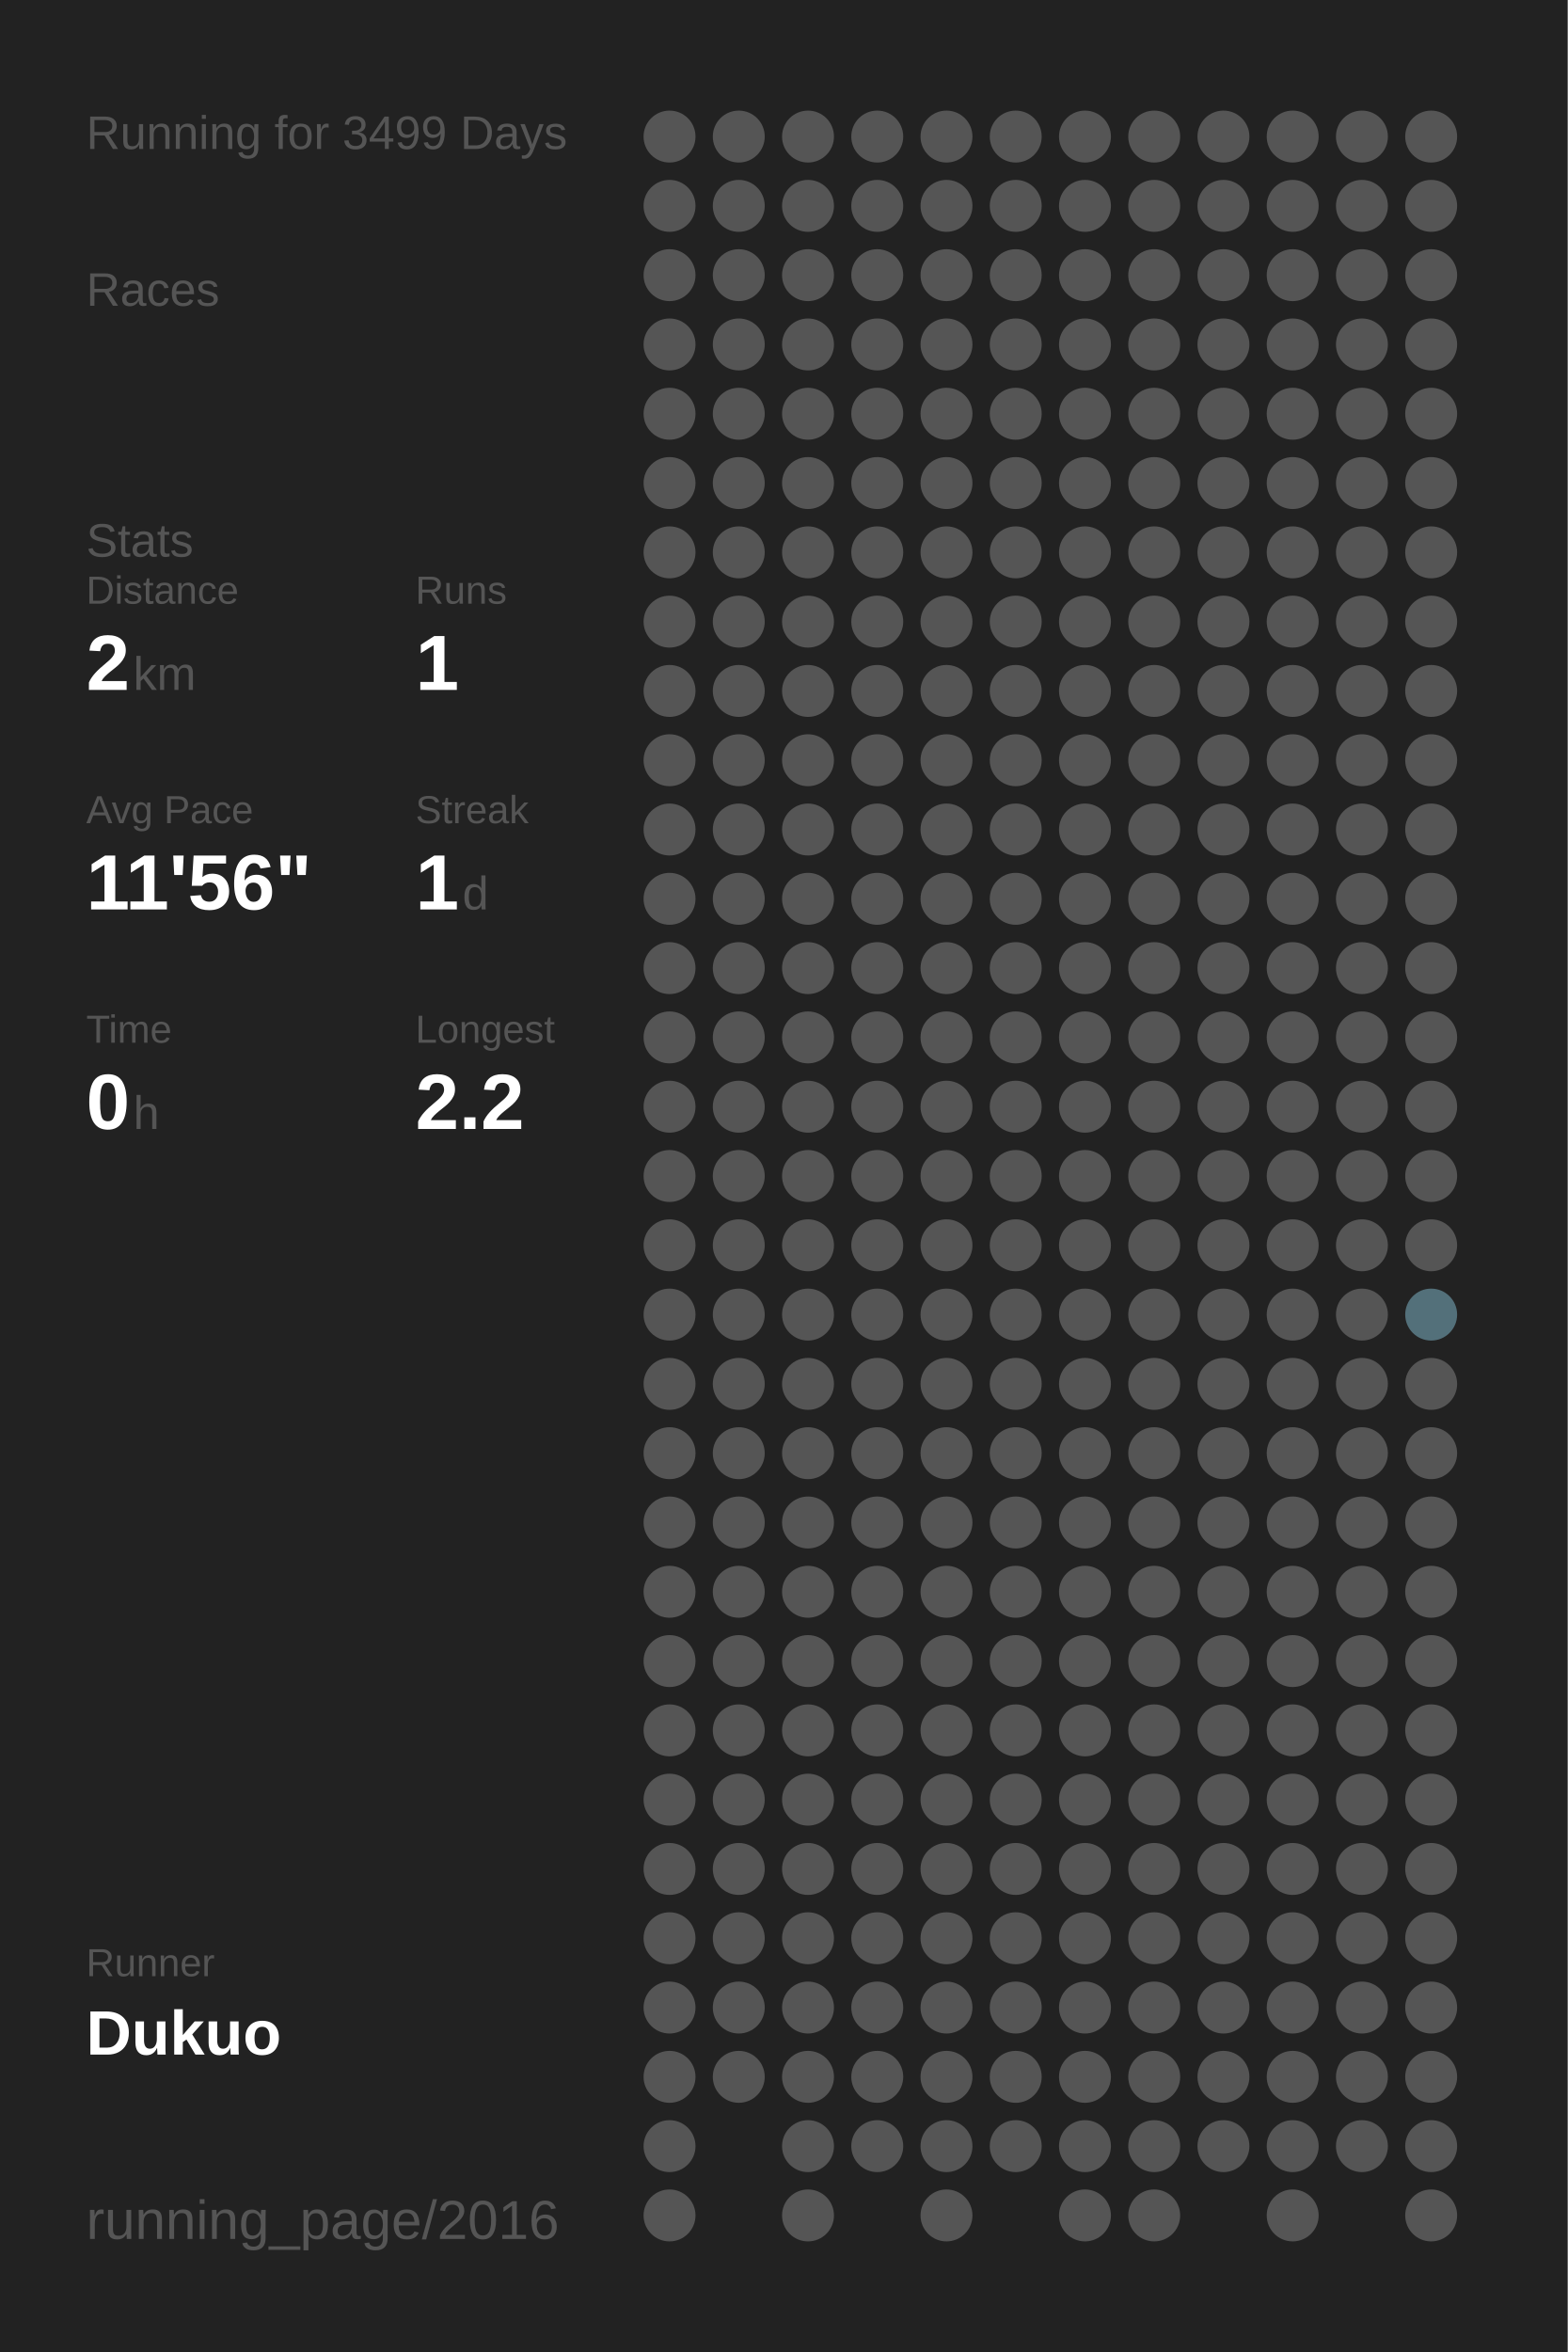
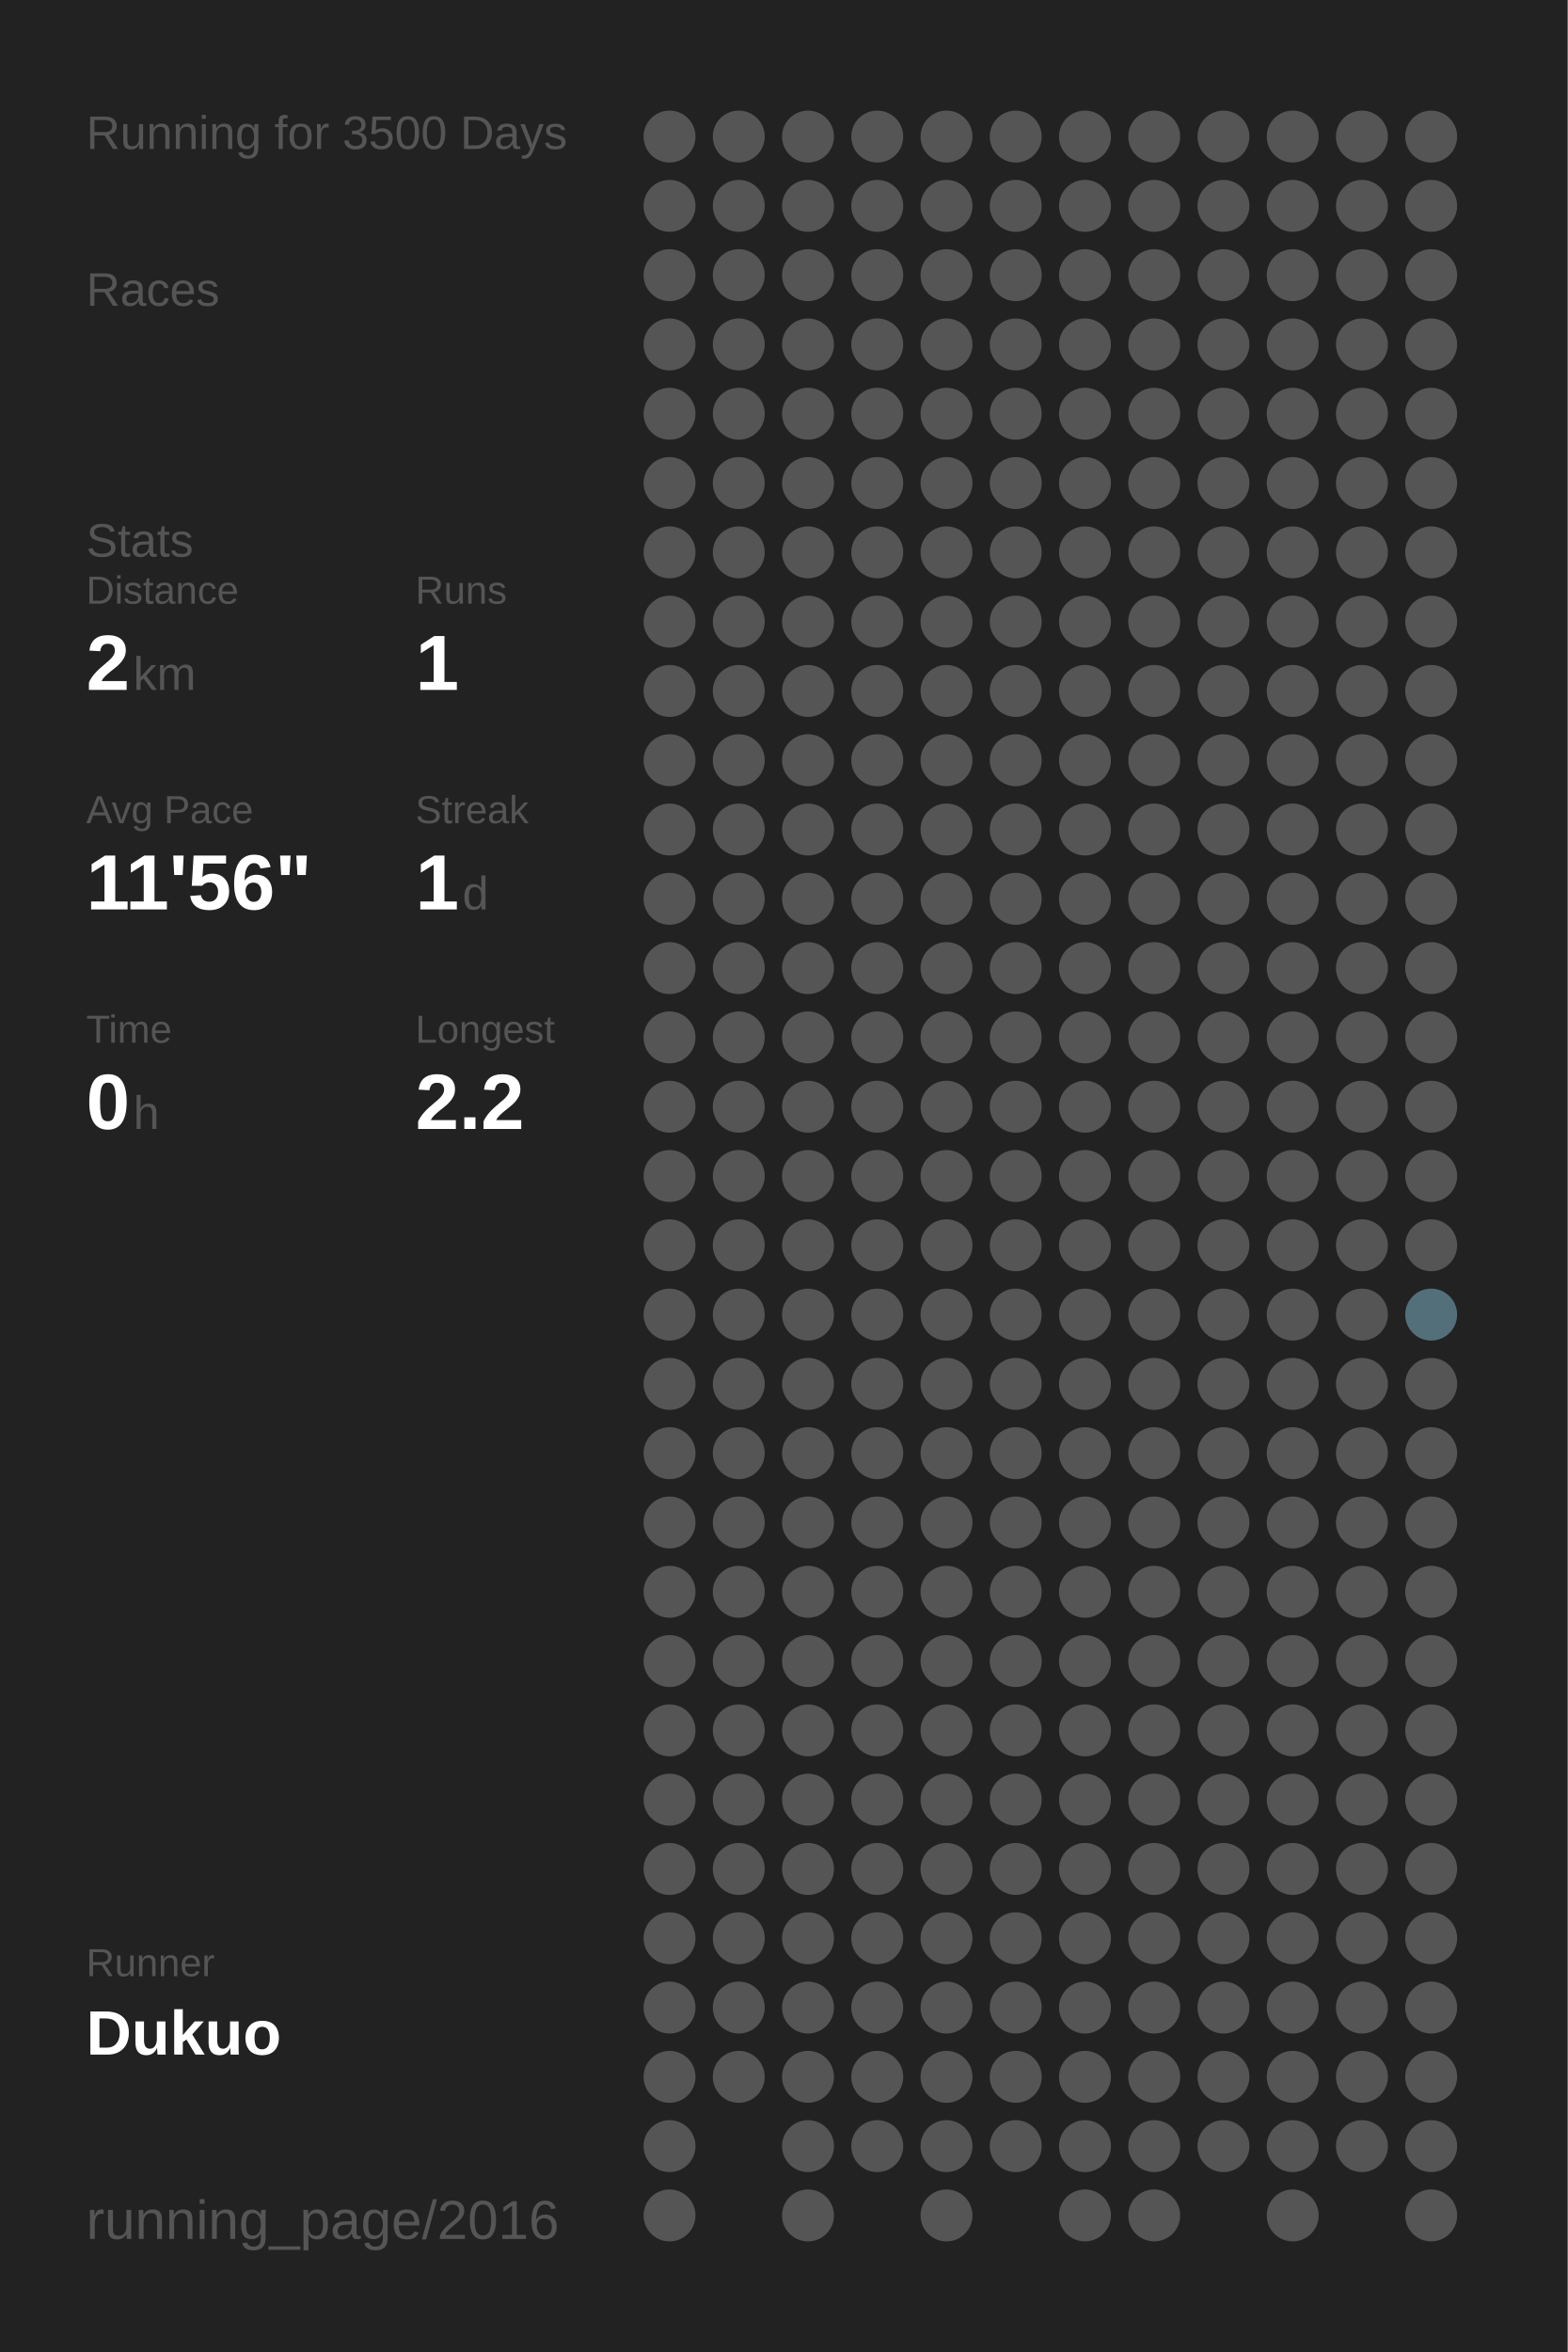
<svg xmlns="http://www.w3.org/2000/svg" baseProfile="full" height="300mm" version="1.1" viewBox="0,0,200,300" width="200mm">
  <defs />
  <rect fill="#222222" height="300" width="200" x="0" y="0" />
-   <text fill="#555555" style="font-size:6px; font-family:Arial;" x="11" y="19">Running for 3499 Days</text>
+   <text fill="#555555" style="font-size:6px; font-family:Arial;" x="11" y="19">Running for 3500 Days</text>
  <text fill="#555555" style="font-size:6px; font-family:Arial;" x="11" y="39">Races</text>
  <text fill="#555555" style="font-size:6px; font-family:Arial;" x="11" y="71">Stats</text>
  <text fill="#555555" style="font-size:5px; font-family:Arial;" x="11" y="77">Distance</text>
  <text fill="#FFFFFF" style="font-size:10px; font-family:Arial; font-weight:bold;" x="11" y="88">2</text>
  <text fill="#555555" style="font-size:6px; font-family:Arial;" x="17" y="88">km</text>
  <text fill="#555555" style="font-size:5px; font-family:Arial;" x="53" y="77">Runs</text>
  <text fill="#FFFFFF" style="font-size:10px; font-family:Arial; font-weight:bold;" x="53" y="88">1</text>
  <text fill="#555555" style="font-size:5px; font-family:Arial;" x="11" y="105">Avg Pace</text>
  <text fill="#FFFFFF" style="font-size:10px; font-family:Arial; font-weight:bold;" x="11" y="116">11'56"</text>
  <text fill="#555555" style="font-size:5px; font-family:Arial;" x="53" y="105">Streak</text>
  <text fill="#FFFFFF" style="font-size:10px; font-family:Arial; font-weight:bold;" x="53" y="116">1</text>
  <text fill="#555555" style="font-size:6px; font-family:Arial;" x="59" y="116">d</text>
  <text fill="#555555" style="font-size:5px; font-family:Arial;" x="11" y="133">Time</text>
  <text fill="#FFFFFF" style="font-size:10px; font-family:Arial; font-weight:bold;" x="11" y="144">0</text>
  <text fill="#555555" style="font-size:6px; font-family:Arial;" x="17" y="144">h</text>
  <text fill="#555555" style="font-size:5px; font-family:Arial;" x="53" y="133">Longest</text>
  <text fill="#FFFFFF" style="font-size:10px; font-family:Arial; font-weight:bold;" x="53" y="144">2.2</text>
  <text fill="#555555" style="font-size:5px; font-family:Arial;" x="11" y="252.065">Runner</text>
  <text fill="#FFFFFF" style="font-size:8px; font-family:Arial; font-weight:bold;" x="11" y="262.065">Dukuo</text>
  <text fill="#555555" style="font-size:7px; font-family:Arial;" x="11" y="285.581">running_page/2016</text>
  <circle cx="85.417" cy="17.419" fill="#555555" r="3.312" />
  <circle cx="85.417" cy="26.258" fill="#555555" r="3.312" />
  <circle cx="85.417" cy="35.097" fill="#555555" r="3.312" />
  <circle cx="85.417" cy="43.935" fill="#555555" r="3.312" />
  <circle cx="85.417" cy="52.774" fill="#555555" r="3.312" />
  <circle cx="85.417" cy="61.613" fill="#555555" r="3.312" />
  <circle cx="85.417" cy="70.452" fill="#555555" r="3.312" />
  <circle cx="85.417" cy="79.29" fill="#555555" r="3.312" />
  <circle cx="85.417" cy="88.129" fill="#555555" r="3.312" />
  <circle cx="85.417" cy="96.968" fill="#555555" r="3.312" />
  <circle cx="85.417" cy="105.806" fill="#555555" r="3.312" />
  <circle cx="85.417" cy="114.645" fill="#555555" r="3.312" />
  <circle cx="85.417" cy="123.484" fill="#555555" r="3.312" />
  <circle cx="85.417" cy="132.323" fill="#555555" r="3.312" />
  <circle cx="85.417" cy="141.161" fill="#555555" r="3.312" />
  <circle cx="85.417" cy="150" fill="#555555" r="3.312" />
  <circle cx="85.417" cy="158.839" fill="#555555" r="3.312" />
  <circle cx="85.417" cy="167.677" fill="#555555" r="3.312" />
  <circle cx="85.417" cy="176.516" fill="#555555" r="3.312" />
  <circle cx="85.417" cy="185.355" fill="#555555" r="3.312" />
  <circle cx="85.417" cy="194.194" fill="#555555" r="3.312" />
  <circle cx="85.417" cy="203.032" fill="#555555" r="3.312" />
  <circle cx="85.417" cy="211.871" fill="#555555" r="3.312" />
  <circle cx="85.417" cy="220.71" fill="#555555" r="3.312" />
  <circle cx="85.417" cy="229.548" fill="#555555" r="3.312" />
  <circle cx="85.417" cy="238.387" fill="#555555" r="3.312" />
  <circle cx="85.417" cy="247.226" fill="#555555" r="3.312" />
  <circle cx="85.417" cy="256.065" fill="#555555" r="3.312" />
  <circle cx="85.417" cy="264.903" fill="#555555" r="3.312" />
  <circle cx="85.417" cy="273.742" fill="#555555" r="3.312" />
  <circle cx="85.417" cy="282.581" fill="#555555" r="3.312" />
  <circle cx="94.25" cy="17.419" fill="#555555" r="3.312" />
  <circle cx="94.25" cy="26.258" fill="#555555" r="3.312" />
  <circle cx="94.25" cy="35.097" fill="#555555" r="3.312" />
  <circle cx="94.25" cy="43.935" fill="#555555" r="3.312" />
  <circle cx="94.25" cy="52.774" fill="#555555" r="3.312" />
  <circle cx="94.25" cy="61.613" fill="#555555" r="3.312" />
  <circle cx="94.25" cy="70.452" fill="#555555" r="3.312" />
  <circle cx="94.25" cy="79.29" fill="#555555" r="3.312" />
  <circle cx="94.25" cy="88.129" fill="#555555" r="3.312" />
  <circle cx="94.25" cy="96.968" fill="#555555" r="3.312" />
  <circle cx="94.25" cy="105.806" fill="#555555" r="3.312" />
  <circle cx="94.25" cy="114.645" fill="#555555" r="3.312" />
  <circle cx="94.25" cy="123.484" fill="#555555" r="3.312" />
  <circle cx="94.25" cy="132.323" fill="#555555" r="3.312" />
  <circle cx="94.25" cy="141.161" fill="#555555" r="3.312" />
  <circle cx="94.25" cy="150" fill="#555555" r="3.312" />
  <circle cx="94.25" cy="158.839" fill="#555555" r="3.312" />
  <circle cx="94.25" cy="167.677" fill="#555555" r="3.312" />
  <circle cx="94.25" cy="176.516" fill="#555555" r="3.312" />
  <circle cx="94.25" cy="185.355" fill="#555555" r="3.312" />
  <circle cx="94.25" cy="194.194" fill="#555555" r="3.312" />
  <circle cx="94.25" cy="203.032" fill="#555555" r="3.312" />
  <circle cx="94.25" cy="211.871" fill="#555555" r="3.312" />
  <circle cx="94.25" cy="220.71" fill="#555555" r="3.312" />
  <circle cx="94.25" cy="229.548" fill="#555555" r="3.312" />
  <circle cx="94.25" cy="238.387" fill="#555555" r="3.312" />
  <circle cx="94.25" cy="247.226" fill="#555555" r="3.312" />
  <circle cx="94.25" cy="256.065" fill="#555555" r="3.312" />
  <circle cx="94.25" cy="264.903" fill="#555555" r="3.312" />
  <circle cx="103.083" cy="17.419" fill="#555555" r="3.312" />
  <circle cx="103.083" cy="26.258" fill="#555555" r="3.312" />
  <circle cx="103.083" cy="35.097" fill="#555555" r="3.312" />
  <circle cx="103.083" cy="43.935" fill="#555555" r="3.312" />
  <circle cx="103.083" cy="52.774" fill="#555555" r="3.312" />
  <circle cx="103.083" cy="61.613" fill="#555555" r="3.312" />
  <circle cx="103.083" cy="70.452" fill="#555555" r="3.312" />
  <circle cx="103.083" cy="79.29" fill="#555555" r="3.312" />
  <circle cx="103.083" cy="88.129" fill="#555555" r="3.312" />
  <circle cx="103.083" cy="96.968" fill="#555555" r="3.312" />
  <circle cx="103.083" cy="105.806" fill="#555555" r="3.312" />
  <circle cx="103.083" cy="114.645" fill="#555555" r="3.312" />
  <circle cx="103.083" cy="123.484" fill="#555555" r="3.312" />
  <circle cx="103.083" cy="132.323" fill="#555555" r="3.312" />
  <circle cx="103.083" cy="141.161" fill="#555555" r="3.312" />
  <circle cx="103.083" cy="150" fill="#555555" r="3.312" />
  <circle cx="103.083" cy="158.839" fill="#555555" r="3.312" />
  <circle cx="103.083" cy="167.677" fill="#555555" r="3.312" />
  <circle cx="103.083" cy="176.516" fill="#555555" r="3.312" />
  <circle cx="103.083" cy="185.355" fill="#555555" r="3.312" />
  <circle cx="103.083" cy="194.194" fill="#555555" r="3.312" />
  <circle cx="103.083" cy="203.032" fill="#555555" r="3.312" />
  <circle cx="103.083" cy="211.871" fill="#555555" r="3.312" />
  <circle cx="103.083" cy="220.71" fill="#555555" r="3.312" />
  <circle cx="103.083" cy="229.548" fill="#555555" r="3.312" />
  <circle cx="103.083" cy="238.387" fill="#555555" r="3.312" />
  <circle cx="103.083" cy="247.226" fill="#555555" r="3.312" />
  <circle cx="103.083" cy="256.065" fill="#555555" r="3.312" />
  <circle cx="103.083" cy="264.903" fill="#555555" r="3.312" />
  <circle cx="103.083" cy="273.742" fill="#555555" r="3.312" />
  <circle cx="103.083" cy="282.581" fill="#555555" r="3.312" />
  <circle cx="111.917" cy="17.419" fill="#555555" r="3.312" />
  <circle cx="111.917" cy="26.258" fill="#555555" r="3.312" />
  <circle cx="111.917" cy="35.097" fill="#555555" r="3.312" />
  <circle cx="111.917" cy="43.935" fill="#555555" r="3.312" />
  <circle cx="111.917" cy="52.774" fill="#555555" r="3.312" />
  <circle cx="111.917" cy="61.613" fill="#555555" r="3.312" />
  <circle cx="111.917" cy="70.452" fill="#555555" r="3.312" />
  <circle cx="111.917" cy="79.29" fill="#555555" r="3.312" />
  <circle cx="111.917" cy="88.129" fill="#555555" r="3.312" />
  <circle cx="111.917" cy="96.968" fill="#555555" r="3.312" />
  <circle cx="111.917" cy="105.806" fill="#555555" r="3.312" />
  <circle cx="111.917" cy="114.645" fill="#555555" r="3.312" />
  <circle cx="111.917" cy="123.484" fill="#555555" r="3.312" />
  <circle cx="111.917" cy="132.323" fill="#555555" r="3.312" />
  <circle cx="111.917" cy="141.161" fill="#555555" r="3.312" />
  <circle cx="111.917" cy="150" fill="#555555" r="3.312" />
  <circle cx="111.917" cy="158.839" fill="#555555" r="3.312" />
  <circle cx="111.917" cy="167.677" fill="#555555" r="3.312" />
  <circle cx="111.917" cy="176.516" fill="#555555" r="3.312" />
  <circle cx="111.917" cy="185.355" fill="#555555" r="3.312" />
  <circle cx="111.917" cy="194.194" fill="#555555" r="3.312" />
  <circle cx="111.917" cy="203.032" fill="#555555" r="3.312" />
  <circle cx="111.917" cy="211.871" fill="#555555" r="3.312" />
  <circle cx="111.917" cy="220.71" fill="#555555" r="3.312" />
  <circle cx="111.917" cy="229.548" fill="#555555" r="3.312" />
  <circle cx="111.917" cy="238.387" fill="#555555" r="3.312" />
  <circle cx="111.917" cy="247.226" fill="#555555" r="3.312" />
  <circle cx="111.917" cy="256.065" fill="#555555" r="3.312" />
  <circle cx="111.917" cy="264.903" fill="#555555" r="3.312" />
  <circle cx="111.917" cy="273.742" fill="#555555" r="3.312" />
  <circle cx="120.75" cy="17.419" fill="#555555" r="3.312" />
  <circle cx="120.75" cy="26.258" fill="#555555" r="3.312" />
  <circle cx="120.75" cy="35.097" fill="#555555" r="3.312" />
  <circle cx="120.75" cy="43.935" fill="#555555" r="3.312" />
  <circle cx="120.75" cy="52.774" fill="#555555" r="3.312" />
  <circle cx="120.75" cy="61.613" fill="#555555" r="3.312" />
  <circle cx="120.75" cy="70.452" fill="#555555" r="3.312" />
  <circle cx="120.75" cy="79.29" fill="#555555" r="3.312" />
  <circle cx="120.75" cy="88.129" fill="#555555" r="3.312" />
  <circle cx="120.75" cy="96.968" fill="#555555" r="3.312" />
  <circle cx="120.75" cy="105.806" fill="#555555" r="3.312" />
  <circle cx="120.75" cy="114.645" fill="#555555" r="3.312" />
  <circle cx="120.75" cy="123.484" fill="#555555" r="3.312" />
  <circle cx="120.75" cy="132.323" fill="#555555" r="3.312" />
  <circle cx="120.75" cy="141.161" fill="#555555" r="3.312" />
  <circle cx="120.75" cy="150" fill="#555555" r="3.312" />
  <circle cx="120.75" cy="158.839" fill="#555555" r="3.312" />
  <circle cx="120.75" cy="167.677" fill="#555555" r="3.312" />
  <circle cx="120.75" cy="176.516" fill="#555555" r="3.312" />
  <circle cx="120.75" cy="185.355" fill="#555555" r="3.312" />
  <circle cx="120.75" cy="194.194" fill="#555555" r="3.312" />
  <circle cx="120.75" cy="203.032" fill="#555555" r="3.312" />
  <circle cx="120.75" cy="211.871" fill="#555555" r="3.312" />
  <circle cx="120.75" cy="220.71" fill="#555555" r="3.312" />
  <circle cx="120.75" cy="229.548" fill="#555555" r="3.312" />
  <circle cx="120.75" cy="238.387" fill="#555555" r="3.312" />
  <circle cx="120.75" cy="247.226" fill="#555555" r="3.312" />
  <circle cx="120.75" cy="256.065" fill="#555555" r="3.312" />
  <circle cx="120.75" cy="264.903" fill="#555555" r="3.312" />
  <circle cx="120.75" cy="273.742" fill="#555555" r="3.312" />
  <circle cx="120.75" cy="282.581" fill="#555555" r="3.312" />
  <circle cx="129.583" cy="17.419" fill="#555555" r="3.312" />
  <circle cx="129.583" cy="26.258" fill="#555555" r="3.312" />
  <circle cx="129.583" cy="35.097" fill="#555555" r="3.312" />
  <circle cx="129.583" cy="43.935" fill="#555555" r="3.312" />
  <circle cx="129.583" cy="52.774" fill="#555555" r="3.312" />
  <circle cx="129.583" cy="61.613" fill="#555555" r="3.312" />
  <circle cx="129.583" cy="70.452" fill="#555555" r="3.312" />
  <circle cx="129.583" cy="79.29" fill="#555555" r="3.312" />
  <circle cx="129.583" cy="88.129" fill="#555555" r="3.312" />
  <circle cx="129.583" cy="96.968" fill="#555555" r="3.312" />
  <circle cx="129.583" cy="105.806" fill="#555555" r="3.312" />
  <circle cx="129.583" cy="114.645" fill="#555555" r="3.312" />
  <circle cx="129.583" cy="123.484" fill="#555555" r="3.312" />
  <circle cx="129.583" cy="132.323" fill="#555555" r="3.312" />
  <circle cx="129.583" cy="141.161" fill="#555555" r="3.312" />
  <circle cx="129.583" cy="150" fill="#555555" r="3.312" />
  <circle cx="129.583" cy="158.839" fill="#555555" r="3.312" />
  <circle cx="129.583" cy="167.677" fill="#555555" r="3.312" />
  <circle cx="129.583" cy="176.516" fill="#555555" r="3.312" />
  <circle cx="129.583" cy="185.355" fill="#555555" r="3.312" />
  <circle cx="129.583" cy="194.194" fill="#555555" r="3.312" />
  <circle cx="129.583" cy="203.032" fill="#555555" r="3.312" />
  <circle cx="129.583" cy="211.871" fill="#555555" r="3.312" />
  <circle cx="129.583" cy="220.71" fill="#555555" r="3.312" />
  <circle cx="129.583" cy="229.548" fill="#555555" r="3.312" />
  <circle cx="129.583" cy="238.387" fill="#555555" r="3.312" />
  <circle cx="129.583" cy="247.226" fill="#555555" r="3.312" />
  <circle cx="129.583" cy="256.065" fill="#555555" r="3.312" />
  <circle cx="129.583" cy="264.903" fill="#555555" r="3.312" />
  <circle cx="129.583" cy="273.742" fill="#555555" r="3.312" />
  <circle cx="138.417" cy="17.419" fill="#555555" r="3.312" />
  <circle cx="138.417" cy="26.258" fill="#555555" r="3.312" />
  <circle cx="138.417" cy="35.097" fill="#555555" r="3.312" />
  <circle cx="138.417" cy="43.935" fill="#555555" r="3.312" />
  <circle cx="138.417" cy="52.774" fill="#555555" r="3.312" />
  <circle cx="138.417" cy="61.613" fill="#555555" r="3.312" />
  <circle cx="138.417" cy="70.452" fill="#555555" r="3.312" />
  <circle cx="138.417" cy="79.29" fill="#555555" r="3.312" />
  <circle cx="138.417" cy="88.129" fill="#555555" r="3.312" />
  <circle cx="138.417" cy="96.968" fill="#555555" r="3.312" />
  <circle cx="138.417" cy="105.806" fill="#555555" r="3.312" />
  <circle cx="138.417" cy="114.645" fill="#555555" r="3.312" />
  <circle cx="138.417" cy="123.484" fill="#555555" r="3.312" />
  <circle cx="138.417" cy="132.323" fill="#555555" r="3.312" />
  <circle cx="138.417" cy="141.161" fill="#555555" r="3.312" />
  <circle cx="138.417" cy="150" fill="#555555" r="3.312" />
  <circle cx="138.417" cy="158.839" fill="#555555" r="3.312" />
  <circle cx="138.417" cy="167.677" fill="#555555" r="3.312" />
  <circle cx="138.417" cy="176.516" fill="#555555" r="3.312" />
  <circle cx="138.417" cy="185.355" fill="#555555" r="3.312" />
  <circle cx="138.417" cy="194.194" fill="#555555" r="3.312" />
  <circle cx="138.417" cy="203.032" fill="#555555" r="3.312" />
  <circle cx="138.417" cy="211.871" fill="#555555" r="3.312" />
  <circle cx="138.417" cy="220.71" fill="#555555" r="3.312" />
  <circle cx="138.417" cy="229.548" fill="#555555" r="3.312" />
  <circle cx="138.417" cy="238.387" fill="#555555" r="3.312" />
  <circle cx="138.417" cy="247.226" fill="#555555" r="3.312" />
  <circle cx="138.417" cy="256.065" fill="#555555" r="3.312" />
  <circle cx="138.417" cy="264.903" fill="#555555" r="3.312" />
  <circle cx="138.417" cy="273.742" fill="#555555" r="3.312" />
  <circle cx="138.417" cy="282.581" fill="#555555" r="3.312" />
  <circle cx="147.25" cy="17.419" fill="#555555" r="3.312" />
  <circle cx="147.25" cy="26.258" fill="#555555" r="3.312" />
  <circle cx="147.25" cy="35.097" fill="#555555" r="3.312" />
  <circle cx="147.25" cy="43.935" fill="#555555" r="3.312" />
  <circle cx="147.25" cy="52.774" fill="#555555" r="3.312" />
  <circle cx="147.25" cy="61.613" fill="#555555" r="3.312" />
  <circle cx="147.25" cy="70.452" fill="#555555" r="3.312" />
  <circle cx="147.25" cy="79.29" fill="#555555" r="3.312" />
  <circle cx="147.25" cy="88.129" fill="#555555" r="3.312" />
  <circle cx="147.25" cy="96.968" fill="#555555" r="3.312" />
  <circle cx="147.25" cy="105.806" fill="#555555" r="3.312" />
  <circle cx="147.25" cy="114.645" fill="#555555" r="3.312" />
  <circle cx="147.25" cy="123.484" fill="#555555" r="3.312" />
  <circle cx="147.25" cy="132.323" fill="#555555" r="3.312" />
  <circle cx="147.25" cy="141.161" fill="#555555" r="3.312" />
  <circle cx="147.25" cy="150" fill="#555555" r="3.312" />
  <circle cx="147.25" cy="158.839" fill="#555555" r="3.312" />
  <circle cx="147.25" cy="167.677" fill="#555555" r="3.312" />
  <circle cx="147.25" cy="176.516" fill="#555555" r="3.312" />
  <circle cx="147.25" cy="185.355" fill="#555555" r="3.312" />
  <circle cx="147.25" cy="194.194" fill="#555555" r="3.312" />
  <circle cx="147.25" cy="203.032" fill="#555555" r="3.312" />
  <circle cx="147.25" cy="211.871" fill="#555555" r="3.312" />
  <circle cx="147.25" cy="220.71" fill="#555555" r="3.312" />
  <circle cx="147.25" cy="229.548" fill="#555555" r="3.312" />
  <circle cx="147.25" cy="238.387" fill="#555555" r="3.312" />
  <circle cx="147.25" cy="247.226" fill="#555555" r="3.312" />
  <circle cx="147.25" cy="256.065" fill="#555555" r="3.312" />
  <circle cx="147.25" cy="264.903" fill="#555555" r="3.312" />
  <circle cx="147.25" cy="273.742" fill="#555555" r="3.312" />
  <circle cx="147.25" cy="282.581" fill="#555555" r="3.312" />
  <circle cx="156.083" cy="17.419" fill="#555555" r="3.312" />
  <circle cx="156.083" cy="26.258" fill="#555555" r="3.312" />
  <circle cx="156.083" cy="35.097" fill="#555555" r="3.312" />
  <circle cx="156.083" cy="43.935" fill="#555555" r="3.312" />
  <circle cx="156.083" cy="52.774" fill="#555555" r="3.312" />
  <circle cx="156.083" cy="61.613" fill="#555555" r="3.312" />
  <circle cx="156.083" cy="70.452" fill="#555555" r="3.312" />
  <circle cx="156.083" cy="79.29" fill="#555555" r="3.312" />
  <circle cx="156.083" cy="88.129" fill="#555555" r="3.312" />
  <circle cx="156.083" cy="96.968" fill="#555555" r="3.312" />
  <circle cx="156.083" cy="105.806" fill="#555555" r="3.312" />
  <circle cx="156.083" cy="114.645" fill="#555555" r="3.312" />
  <circle cx="156.083" cy="123.484" fill="#555555" r="3.312" />
  <circle cx="156.083" cy="132.323" fill="#555555" r="3.312" />
  <circle cx="156.083" cy="141.161" fill="#555555" r="3.312" />
  <circle cx="156.083" cy="150" fill="#555555" r="3.312" />
  <circle cx="156.083" cy="158.839" fill="#555555" r="3.312" />
  <circle cx="156.083" cy="167.677" fill="#555555" r="3.312" />
  <circle cx="156.083" cy="176.516" fill="#555555" r="3.312" />
  <circle cx="156.083" cy="185.355" fill="#555555" r="3.312" />
  <circle cx="156.083" cy="194.194" fill="#555555" r="3.312" />
  <circle cx="156.083" cy="203.032" fill="#555555" r="3.312" />
  <circle cx="156.083" cy="211.871" fill="#555555" r="3.312" />
  <circle cx="156.083" cy="220.71" fill="#555555" r="3.312" />
  <circle cx="156.083" cy="229.548" fill="#555555" r="3.312" />
  <circle cx="156.083" cy="238.387" fill="#555555" r="3.312" />
  <circle cx="156.083" cy="247.226" fill="#555555" r="3.312" />
  <circle cx="156.083" cy="256.065" fill="#555555" r="3.312" />
  <circle cx="156.083" cy="264.903" fill="#555555" r="3.312" />
  <circle cx="156.083" cy="273.742" fill="#555555" r="3.312" />
  <circle cx="164.917" cy="17.419" fill="#555555" r="3.312" />
  <circle cx="164.917" cy="26.258" fill="#555555" r="3.312" />
  <circle cx="164.917" cy="35.097" fill="#555555" r="3.312" />
  <circle cx="164.917" cy="43.935" fill="#555555" r="3.312" />
  <circle cx="164.917" cy="52.774" fill="#555555" r="3.312" />
  <circle cx="164.917" cy="61.613" fill="#555555" r="3.312" />
  <circle cx="164.917" cy="70.452" fill="#555555" r="3.312" />
  <circle cx="164.917" cy="79.29" fill="#555555" r="3.312" />
  <circle cx="164.917" cy="88.129" fill="#555555" r="3.312" />
  <circle cx="164.917" cy="96.968" fill="#555555" r="3.312" />
  <circle cx="164.917" cy="105.806" fill="#555555" r="3.312" />
  <circle cx="164.917" cy="114.645" fill="#555555" r="3.312" />
  <circle cx="164.917" cy="123.484" fill="#555555" r="3.312" />
  <circle cx="164.917" cy="132.323" fill="#555555" r="3.312" />
  <circle cx="164.917" cy="141.161" fill="#555555" r="3.312" />
  <circle cx="164.917" cy="150" fill="#555555" r="3.312" />
  <circle cx="164.917" cy="158.839" fill="#555555" r="3.312" />
  <circle cx="164.917" cy="167.677" fill="#555555" r="3.312" />
  <circle cx="164.917" cy="176.516" fill="#555555" r="3.312" />
  <circle cx="164.917" cy="185.355" fill="#555555" r="3.312" />
  <circle cx="164.917" cy="194.194" fill="#555555" r="3.312" />
  <circle cx="164.917" cy="203.032" fill="#555555" r="3.312" />
  <circle cx="164.917" cy="211.871" fill="#555555" r="3.312" />
  <circle cx="164.917" cy="220.71" fill="#555555" r="3.312" />
  <circle cx="164.917" cy="229.548" fill="#555555" r="3.312" />
  <circle cx="164.917" cy="238.387" fill="#555555" r="3.312" />
  <circle cx="164.917" cy="247.226" fill="#555555" r="3.312" />
  <circle cx="164.917" cy="256.065" fill="#555555" r="3.312" />
  <circle cx="164.917" cy="264.903" fill="#555555" r="3.312" />
  <circle cx="164.917" cy="273.742" fill="#555555" r="3.312" />
  <circle cx="164.917" cy="282.581" fill="#555555" r="3.312" />
  <circle cx="173.75" cy="17.419" fill="#555555" r="3.312" />
  <circle cx="173.75" cy="26.258" fill="#555555" r="3.312" />
  <circle cx="173.75" cy="35.097" fill="#555555" r="3.312" />
  <circle cx="173.75" cy="43.935" fill="#555555" r="3.312" />
  <circle cx="173.75" cy="52.774" fill="#555555" r="3.312" />
  <circle cx="173.75" cy="61.613" fill="#555555" r="3.312" />
  <circle cx="173.75" cy="70.452" fill="#555555" r="3.312" />
  <circle cx="173.75" cy="79.29" fill="#555555" r="3.312" />
  <circle cx="173.75" cy="88.129" fill="#555555" r="3.312" />
  <circle cx="173.75" cy="96.968" fill="#555555" r="3.312" />
  <circle cx="173.75" cy="105.806" fill="#555555" r="3.312" />
  <circle cx="173.75" cy="114.645" fill="#555555" r="3.312" />
  <circle cx="173.75" cy="123.484" fill="#555555" r="3.312" />
  <circle cx="173.75" cy="132.323" fill="#555555" r="3.312" />
  <circle cx="173.75" cy="141.161" fill="#555555" r="3.312" />
  <circle cx="173.75" cy="150" fill="#555555" r="3.312" />
  <circle cx="173.75" cy="158.839" fill="#555555" r="3.312" />
  <circle cx="173.75" cy="167.677" fill="#555555" r="3.312" />
  <circle cx="173.75" cy="176.516" fill="#555555" r="3.312" />
  <circle cx="173.75" cy="185.355" fill="#555555" r="3.312" />
  <circle cx="173.75" cy="194.194" fill="#555555" r="3.312" />
  <circle cx="173.75" cy="203.032" fill="#555555" r="3.312" />
  <circle cx="173.75" cy="211.871" fill="#555555" r="3.312" />
  <circle cx="173.75" cy="220.71" fill="#555555" r="3.312" />
  <circle cx="173.75" cy="229.548" fill="#555555" r="3.312" />
  <circle cx="173.75" cy="238.387" fill="#555555" r="3.312" />
  <circle cx="173.75" cy="247.226" fill="#555555" r="3.312" />
  <circle cx="173.75" cy="256.065" fill="#555555" r="3.312" />
  <circle cx="173.75" cy="264.903" fill="#555555" r="3.312" />
  <circle cx="173.75" cy="273.742" fill="#555555" r="3.312" />
  <circle cx="182.583" cy="17.419" fill="#555555" r="3.312" />
  <circle cx="182.583" cy="26.258" fill="#555555" r="3.312" />
  <circle cx="182.583" cy="35.097" fill="#555555" r="3.312" />
  <circle cx="182.583" cy="43.935" fill="#555555" r="3.312" />
  <circle cx="182.583" cy="52.774" fill="#555555" r="3.312" />
  <circle cx="182.583" cy="61.613" fill="#555555" r="3.312" />
  <circle cx="182.583" cy="70.452" fill="#555555" r="3.312" />
  <circle cx="182.583" cy="79.29" fill="#555555" r="3.312" />
  <circle cx="182.583" cy="88.129" fill="#555555" r="3.312" />
  <circle cx="182.583" cy="96.968" fill="#555555" r="3.312" />
  <circle cx="182.583" cy="105.806" fill="#555555" r="3.312" />
  <circle cx="182.583" cy="114.645" fill="#555555" r="3.312" />
  <circle cx="182.583" cy="123.484" fill="#555555" r="3.312" />
  <circle cx="182.583" cy="132.323" fill="#555555" r="3.312" />
  <circle cx="182.583" cy="141.161" fill="#555555" r="3.312" />
  <circle cx="182.583" cy="150" fill="#555555" r="3.312" />
  <circle cx="182.583" cy="158.839" fill="#555555" r="3.312" />
  <circle cx="182.583" cy="167.677" fill="#53707a" r="3.312" />
  <circle cx="182.583" cy="176.516" fill="#555555" r="3.312" />
  <circle cx="182.583" cy="185.355" fill="#555555" r="3.312" />
  <circle cx="182.583" cy="194.194" fill="#555555" r="3.312" />
  <circle cx="182.583" cy="203.032" fill="#555555" r="3.312" />
  <circle cx="182.583" cy="211.871" fill="#555555" r="3.312" />
  <circle cx="182.583" cy="220.71" fill="#555555" r="3.312" />
  <circle cx="182.583" cy="229.548" fill="#555555" r="3.312" />
  <circle cx="182.583" cy="238.387" fill="#555555" r="3.312" />
  <circle cx="182.583" cy="247.226" fill="#555555" r="3.312" />
  <circle cx="182.583" cy="256.065" fill="#555555" r="3.312" />
  <circle cx="182.583" cy="264.903" fill="#555555" r="3.312" />
  <circle cx="182.583" cy="273.742" fill="#555555" r="3.312" />
  <circle cx="182.583" cy="282.581" fill="#555555" r="3.312" />
</svg>
